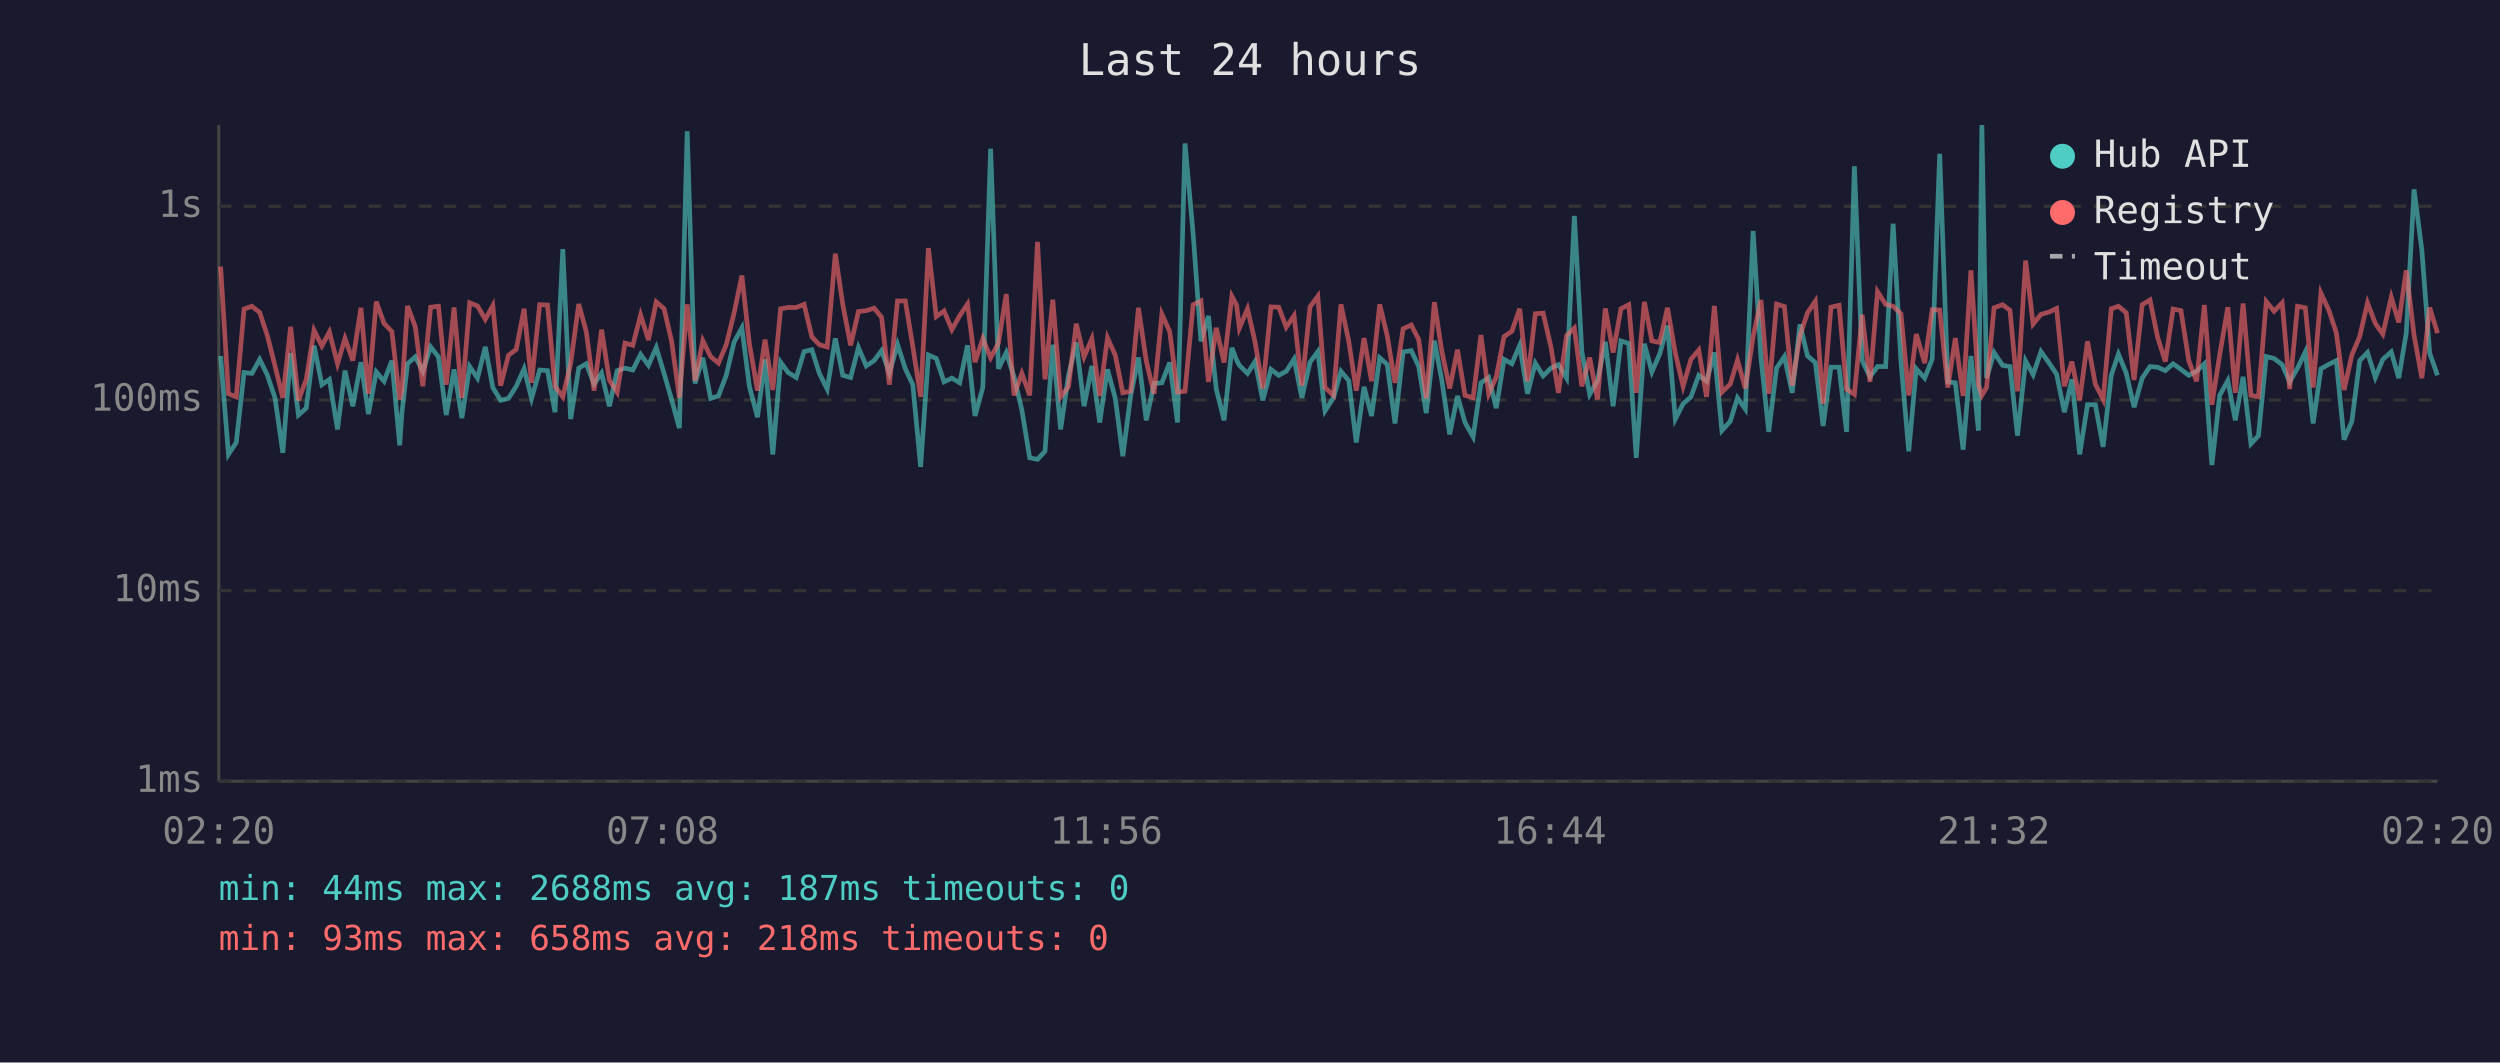
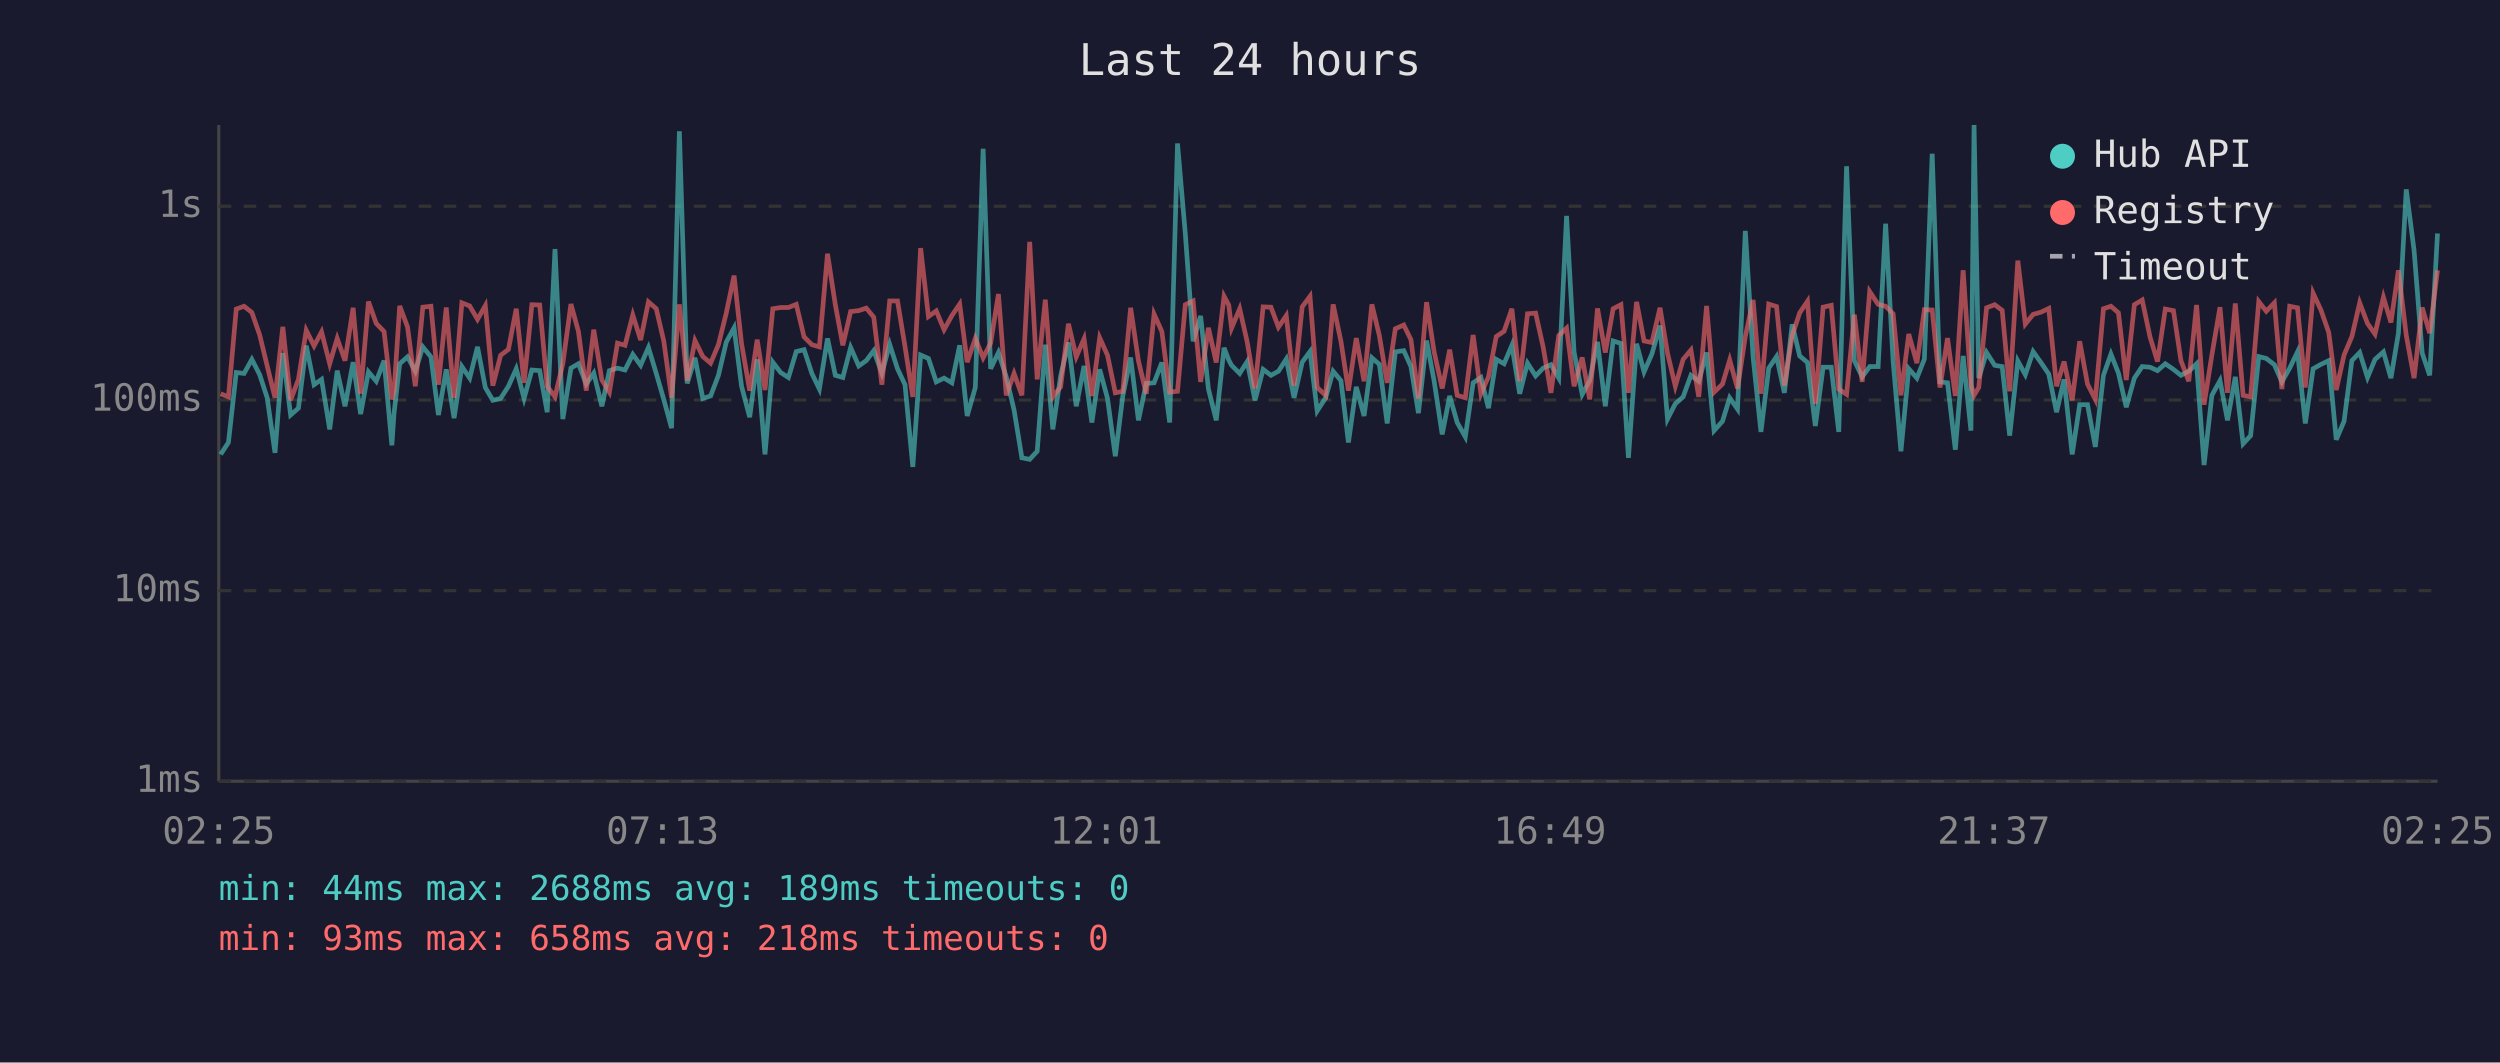
<svg xmlns="http://www.w3.org/2000/svg" viewBox="0 0 800 340" font-family="monospace" font-size="12">
  <rect width="800" height="340" fill="#1a1a2e" />
  <text x="400" y="24" fill="#e0e0e0" font-size="14" text-anchor="middle">Last 24 hours</text>
  <line x1="70" y1="40" x2="70" y2="250" stroke="#444" stroke-width="1" />
  <line x1="70" y1="250" x2="780" y2="250" stroke="#444" stroke-width="1" />
  <line x1="70" y1="250" x2="780" y2="250" stroke="#333" stroke-width="1" stroke-dasharray="4" />
  <text x="65" y="250" fill="#888" text-anchor="end" dominant-baseline="middle">1ms</text>
  <line x1="70" y1="189" x2="780" y2="189" stroke="#333" stroke-width="1" stroke-dasharray="4" />
  <text x="65" y="189" fill="#888" text-anchor="end" dominant-baseline="middle">10ms</text>
  <line x1="70" y1="128" x2="780" y2="128" stroke="#333" stroke-width="1" stroke-dasharray="4" />
  <text x="65" y="128" fill="#888" text-anchor="end" dominant-baseline="middle">100ms</text>
  <line x1="70" y1="66" x2="780" y2="66" stroke="#333" stroke-width="1" stroke-dasharray="4" />
  <text x="65" y="66" fill="#888" text-anchor="end" dominant-baseline="middle">1s</text>
-   <text x="70" y="270" fill="#888" text-anchor="middle">02:20</text>
-   <text x="212" y="270" fill="#888" text-anchor="middle">07:08</text>
-   <text x="354" y="270" fill="#888" text-anchor="middle">11:56</text>
-   <text x="496" y="270" fill="#888" text-anchor="middle">16:44</text>
-   <text x="638" y="270" fill="#888" text-anchor="middle">21:32</text>
-   <text x="780" y="270" fill="#888" text-anchor="middle">02:20</text>
-   <polyline points="70.6,113.9 73.1,145.4 75.6,141.6 78.1,119.2 80.6,119.5 83.1,115.0 85.5,119.9 88.0,127.3 90.5,144.9 93.0,113.0 95.5,132.8 98.0,130.6 100.5,110.6 103.0,123.1 105.4,121.4 108.0,137.4 110.4,118.6 112.9,130.0 115.5,115.9 117.9,132.5 120.4,119.0 122.9,122.0 125.4,115.4 127.9,142.5 128.6,132.2 130.4,116.4 132.9,114.2 135.3,118.8 137.8,111.0 140.3,114.2 142.8,132.8 145.3,118.2 147.8,133.8 150.3,117.3 152.8,121.0 155.3,111.0 157.7,124.0 160.2,128.1 162.7,127.5 165.2,123.6 167.7,118.0 170.1,127.5 172.7,118.4 175.2,118.6 177.6,131.9 180.1,79.7 182.6,134.1 185.2,117.8 187.6,116.4 190.1,122.9 192.5,119.4 195.0,130.0 197.5,118.6 200.0,117.8 202.5,118.4 205.0,113.4 207.5,116.9 210.0,111.2 212.5,119.5 214.9,127.8 217.4,137.0 219.9,42.0 222.4,122.7 224.9,114.5 227.4,127.5 229.9,126.7 232.4,120.1 234.9,109.5 237.4,104.9 239.8,123.6 242.4,133.5 244.8,115.0 247.3,145.4 249.8,115.9 252.2,119.2 254.8,120.8 257.3,112.5 259.8,111.9 262.2,119.5 264.7,124.5 267.3,108.3 269.7,120.1 272.2,120.8 274.7,111.2 277.2,117.1 279.7,115.4 282.1,112.2 284.6,119.4 287.2,110.2 289.7,118.0 292.1,123.1 294.6,149.4 297.1,113.6 299.6,114.7 302.1,122.2 304.6,121.0 307.1,122.5 309.6,110.5 312.0,133.1 314.5,124.0 317.0,47.6 319.5,118.0 322.0,112.8 324.5,120.6 327.0,131.2 329.5,146.5 332.0,147.0 334.4,144.4 336.9,110.3 339.4,137.4 341.9,120.3 344.4,109.6 346.9,130.0 349.4,117.1 351.9,135.2 354.4,118.2 356.9,127.5 359.3,146.0 361.8,126.7 364.3,114.4 366.8,134.5 369.3,122.7 371.8,122.5 374.3,116.0 376.8,135.2 379.2,45.9 381.8,74.8 384.3,109.2 386.7,101.1 389.2,124.5 391.7,134.5 394.2,111.3 395.7,115.2 396.6,116.9 399.2,119.5 401.6,115.7 404.1,128.1 406.7,118.2 409.2,120.1 411.6,118.8 414.1,114.9 416.6,127.3 419.2,115.9 421.7,112.5 424.0,131.5 426.7,127.3 429.1,118.8 431.6,121.8 434.0,141.6 436.5,123.8 438.9,133.1 441.5,114.5 443.9,116.6 446.4,135.5 449.0,112.6 451.6,112.2 454.0,117.3 456.4,132.2 459.0,109.0 461.4,121.8 463.9,139.0 466.4,126.7 468.8,135.2 471.4,139.8 473.9,122.5 476.4,120.8 478.8,130.6 481.3,115.0 483.8,116.4 486.3,110.5 488.8,126.0 491.3,116.2 493.8,120.3 496.3,117.8 498.7,116.7 501.3,121.0 503.8,69.1 506.2,112.6 508.7,126.2 511.2,121.8 513.7,109.4 516.2,130.0 518.7,109.1 521.2,109.9 523.6,146.5 526.2,110.0 528.6,119.0 531.1,113.3 533.6,104.2 536.1,134.1 538.6,129.2 541.1,127.0 543.6,120.1 546.1,122.0 548.6,112.8 551.0,137.8 553.7,134.8 556.0,127.3 558.5,130.9 561.0,73.9 563.5,114.4 566.0,138.2 568.5,117.8 571.0,114.1 573.5,125.7 576.0,103.8 578.4,113.9 580.9,116.0 583.4,136.3 585.9,117.5 588.5,117.5 590.9,138.2 593.4,53.2 595.9,115.4 598.4,120.6 600.8,117.3 603.4,117.3 605.8,71.6 608.3,115.7 610.8,144.4 613.2,118.0 615.9,121.0 618.3,114.9 620.7,49.2 623.3,122.2 625.7,122.5 628.2,143.9 630.7,113.9 633.1,137.8 634.2,40.0 635.7,121.0 638.1,112.8 640.8,116.9 643.2,117.3 645.6,139.4 648.2,115.5 650.6,119.9 653.1,112.5 655.6,116.0 658.1,119.7 660.6,131.9 663.0,121.4 665.5,145.4 668.0,129.5 670.5,129.5 673.0,143.0 675.6,120.1 677.9,113.3 680.4,119.4 682.9,130.3 685.5,121.0 688.0,117.3 690.4,117.5 692.9,118.6 695.4,116.4 697.9,118.2 700.4,120.1 702.9,118.8 705.4,116.4 707.8,148.8 710.3,126.5 712.9,121.8 715.3,134.5 717.8,120.6 720.3,142.0 722.7,139.4 725.2,114.1 727.7,114.7 730.3,116.7 732.7,122.2 735.2,117.8 737.7,112.6 740.2,135.5 742.7,118.0 745.2,116.6 747.6,115.4 750.1,140.7 752.6,134.8 755.1,115.4 757.6,112.8 760.1,120.8 762.5,115.0 765.2,112.6 767.6,121.0 770.0,106.6 772.5,60.6 775.0,80.1 777.5,113.0 780.0,120.1" fill="none" stroke="#4ecdc4" stroke-width="1.5" opacity="0.6" />
-   <polyline points="70.6,85.3 73.1,126.0 75.6,127.0 78.1,98.9 80.6,98.0 83.1,100.0 85.5,107.2 88.0,117.1 90.5,127.3 93.0,104.6 95.5,128.1 98.0,121.4 100.5,105.7 103.0,110.7 105.4,106.2 108.0,116.4 110.4,108.3 112.9,115.4 115.5,98.5 117.9,126.0 120.4,96.5 122.9,103.5 125.4,106.1 127.9,127.8 128.6,125.2 130.4,97.9 132.9,104.6 135.3,123.6 137.8,98.3 140.3,98.0 142.8,123.1 145.3,98.4 147.8,127.3 150.3,96.9 152.8,97.9 155.3,102.2 157.7,97.8 160.2,123.4 162.7,113.7 165.2,111.8 167.7,98.8 170.1,122.5 172.7,97.5 175.2,97.6 177.6,123.6 180.1,127.0 182.6,116.4 185.2,97.3 187.6,106.1 190.1,125.0 192.5,105.5 195.0,121.6 197.5,125.5 200.0,109.8 202.5,110.5 205.0,100.8 207.5,108.8 210.0,96.6 212.5,98.8 214.9,109.1 217.4,127.3 219.9,97.4 222.4,121.8 224.9,109.0 227.4,114.1 229.9,116.2 232.4,110.3 234.9,100.2 237.4,88.2 239.8,110.0 242.4,125.0 244.8,108.7 247.3,124.8 249.8,98.8 252.2,98.4 254.8,98.4 257.3,97.4 259.8,107.8 262.2,110.3 264.7,111.0 267.3,81.2 269.7,97.5 272.2,110.5 274.7,99.7 277.2,99.4 279.7,98.6 282.1,101.5 284.6,123.1 287.2,96.3 289.7,96.3 292.1,110.9 294.6,127.0 297.1,79.4 299.6,101.3 302.1,99.5 304.6,105.5 307.1,101.0 309.6,97.3 312.0,115.9 314.5,108.3 317.0,114.5 319.5,109.8 322.0,94.1 324.5,126.5 327.0,119.5 329.5,126.5 332.0,77.4 334.4,121.4 336.9,95.9 339.4,127.0 341.9,123.8 344.4,103.6 346.9,114.2 349.4,108.4 351.9,126.7 354.4,108.1 356.9,113.7 359.3,125.7 361.8,125.2 364.3,98.5 366.8,115.5 369.3,126.0 371.8,100.5 374.3,106.1 376.8,125.5 379.2,125.2 381.8,97.5 384.3,96.3 386.7,122.2 389.2,104.9 391.7,116.0 394.2,94.8 395.7,97.6 396.6,105.0 399.2,98.8 401.6,109.4 404.1,124.3 406.7,98.2 409.2,98.3 411.6,104.7 414.1,101.0 416.6,123.4 419.2,98.2 421.7,94.8 424.0,124.0 426.7,126.5 429.1,97.4 431.6,109.2 434.0,125.0 436.5,108.2 438.9,122.0 441.5,97.4 443.9,107.4 446.4,122.5 449.0,105.2 451.6,104.0 454.0,108.7 456.4,127.5 459.0,96.7 461.4,112.5 463.9,124.3 466.4,111.9 468.8,126.5 471.4,127.3 473.9,107.2 476.4,126.0 478.8,120.6 481.3,107.7 483.8,106.0 486.3,98.8 488.8,122.0 491.3,100.4 493.8,100.2 496.3,111.0 498.7,125.7 501.3,107.4 503.8,105.0 506.2,123.6 508.7,114.4 511.2,127.8 513.7,98.7 516.2,112.8 518.7,98.8 521.2,97.5 523.6,125.7 526.2,96.6 528.6,109.1 531.1,109.6 533.6,98.5 536.1,113.0 538.6,123.6 541.1,115.0 543.6,112.0 546.1,127.0 548.6,97.9 551.0,125.5 553.7,122.9 556.0,115.2 558.5,124.3 561.0,107.7 563.5,96.0 566.0,126.0 568.5,97.3 571.0,98.1 573.5,123.4 576.0,107.4 578.4,100.1 580.9,96.4 583.4,129.2 585.9,98.3 588.5,97.7 590.9,124.5 593.4,126.2 595.9,100.7 598.4,122.2 600.8,93.3 603.4,97.4 605.8,98.0 608.3,100.4 610.8,126.5 613.2,106.9 615.9,116.2 618.3,99.1 620.7,99.2 623.3,124.0 625.7,108.2 628.2,126.7 630.7,86.5 633.1,123.1 634.2,126.5 635.7,124.0 638.1,98.5 640.8,97.5 643.2,99.3 645.6,125.2 648.2,83.4 650.6,103.7 653.1,100.6 655.6,99.9 658.1,98.7 660.6,123.6 663.0,115.7 665.5,128.1 668.0,109.2 670.5,122.9 673.0,127.8 675.6,98.8 677.9,98.0 680.4,100.1 682.9,121.6 685.5,97.5 688.0,96.0 690.4,107.8 692.9,115.7 695.4,98.9 697.9,99.4 700.4,115.4 702.9,122.0 705.4,97.6 707.8,129.5 710.3,113.6 712.9,98.3 715.3,125.7 717.8,97.1 720.3,126.5 722.7,127.0 725.2,96.5 727.7,99.6 730.3,96.9 732.7,124.5 735.2,98.0 737.7,98.5 740.2,124.0 742.7,93.8 745.2,99.2 747.6,106.4 750.1,124.8 752.6,113.6 755.1,107.7 757.6,96.9 760.1,103.5 762.5,106.9 765.2,95.1 767.6,103.2 770.0,86.5 772.5,107.3 775.0,121.0 777.5,98.4 780.0,106.6" fill="none" stroke="#ff6b6b" stroke-width="1.5" opacity="0.6" />
+   <text x="70" y="270" fill="#888" text-anchor="middle">02:25</text>
+   <text x="212" y="270" fill="#888" text-anchor="middle">07:13</text>
+   <text x="354" y="270" fill="#888" text-anchor="middle">12:01</text>
+   <text x="496" y="270" fill="#888" text-anchor="middle">16:49</text>
+   <text x="638" y="270" fill="#888" text-anchor="middle">21:37</text>
+   <text x="780" y="270" fill="#888" text-anchor="middle">02:25</text>
+   <polyline points="70.6,145.4 73.1,141.6 75.6,119.2 78.1,119.5 80.6,115.0 83.1,119.9 85.5,127.3 88.0,144.9 90.5,113.0 93.0,132.8 95.5,130.6 98.0,110.6 100.5,123.1 102.9,121.4 105.5,137.4 107.9,118.6 110.4,130.0 113.0,115.9 115.4,132.5 117.9,119.0 120.4,122.0 122.9,115.4 125.4,142.5 126.1,132.2 127.9,116.4 130.4,114.2 132.9,118.8 135.3,111.0 137.9,114.2 140.3,132.8 142.8,118.2 145.3,133.8 147.8,117.3 150.3,121.0 152.8,111.0 155.3,124.0 157.7,128.1 160.2,127.5 162.7,123.6 165.2,118.0 167.7,127.5 170.2,118.4 172.7,118.6 175.1,131.9 177.6,79.7 180.1,134.1 182.7,117.8 185.1,116.4 187.6,122.9 190.0,119.4 192.6,130.0 195.0,118.6 197.6,117.8 200.0,118.4 202.5,113.4 205.0,116.9 207.5,111.2 210.0,119.5 212.4,127.8 214.9,137.0 217.4,42.0 219.9,122.7 222.4,114.5 224.9,127.5 227.4,126.7 229.9,120.1 232.4,109.5 234.9,104.9 237.3,123.6 239.9,133.5 242.3,115.0 244.8,145.4 247.3,115.9 249.8,119.2 252.3,120.8 254.8,112.5 257.3,111.9 259.8,119.5 262.2,124.5 264.8,108.3 267.3,120.1 269.7,120.8 272.2,111.2 274.8,117.1 277.2,115.4 279.6,112.2 282.2,119.4 284.7,110.2 287.2,118.0 289.6,123.1 292.1,149.4 294.6,113.6 297.1,114.7 299.6,122.2 302.1,121.0 304.6,122.5 307.1,110.5 309.5,133.1 312.1,124.0 314.6,47.6 317.0,118.0 319.5,112.8 322.0,120.6 324.5,131.2 327.0,146.5 329.5,147.0 331.9,144.4 334.5,110.3 336.9,137.4 339.4,120.3 341.9,109.6 344.4,130.0 346.9,117.1 349.4,135.2 351.9,118.2 354.4,127.5 356.9,146.0 359.3,126.7 361.8,114.4 364.3,134.5 366.8,122.7 369.3,122.5 371.8,116.0 374.3,135.2 376.8,45.9 379.3,74.8 381.8,109.2 384.2,101.1 386.7,124.5 389.2,134.5 391.7,111.3 393.2,115.2 394.1,116.9 396.7,119.5 399.1,115.7 401.6,128.1 404.2,118.2 406.7,120.1 409.1,118.8 411.6,114.9 414.1,127.3 416.7,115.9 419.2,112.5 421.5,131.5 424.2,127.3 426.6,118.8 429.1,121.8 431.5,141.6 434.0,123.8 436.5,133.1 439.0,114.5 441.4,116.6 443.9,135.5 446.5,112.6 449.2,112.2 451.5,117.3 453.9,132.2 456.5,109.0 458.9,121.8 461.5,139.0 463.9,126.7 466.3,135.2 468.9,139.8 471.4,122.5 473.9,120.8 476.3,130.6 478.8,115.0 481.3,116.4 483.8,110.5 486.3,126.0 488.8,116.2 491.4,120.3 493.8,117.8 496.3,116.7 498.8,121.0 501.3,69.1 503.7,112.6 506.3,126.2 508.7,121.8 511.2,109.4 513.7,130.0 516.2,109.1 518.7,109.9 521.1,146.5 523.7,110.0 526.1,119.0 528.6,113.3 531.2,104.2 533.6,134.1 536.1,129.2 538.6,127.0 541.1,120.1 543.6,122.0 546.1,112.8 548.5,137.8 551.2,134.8 553.5,127.3 556.0,130.9 558.5,73.9 561.0,114.4 563.5,138.2 566.0,117.8 568.5,114.1 571.0,125.7 573.5,103.8 575.9,113.9 578.4,116.0 580.9,136.3 583.4,117.5 586.0,117.5 588.4,138.2 590.9,53.2 593.4,115.4 595.9,120.6 598.3,117.3 601.0,117.3 603.4,71.6 605.8,115.7 608.3,144.4 610.8,118.0 613.4,121.0 615.8,114.9 618.3,49.2 620.8,122.2 623.2,122.5 625.7,143.9 628.2,113.9 630.7,137.8 631.7,40.0 633.2,121.0 635.7,112.8 638.3,116.9 640.7,117.3 643.1,139.4 645.7,115.5 648.1,119.9 650.6,112.5 653.1,116.0 655.6,119.7 658.1,131.9 660.5,121.4 663.1,145.4 665.5,129.5 668.0,129.5 670.5,143.0 673.1,120.1 675.5,113.3 677.9,119.4 680.4,130.3 683.0,121.0 685.5,117.3 688.0,117.5 690.4,118.6 692.9,116.4 695.5,118.2 697.9,120.1 700.4,118.8 702.9,116.4 705.3,148.8 707.8,126.5 710.4,121.8 712.8,134.5 715.3,120.6 717.8,142.0 720.2,139.4 722.8,114.1 725.2,114.7 727.8,116.7 730.2,122.2 732.7,117.8 735.2,112.6 737.7,135.5 740.2,118.0 742.7,116.6 745.2,115.4 747.6,140.7 750.1,134.8 752.6,115.4 755.1,112.8 757.6,120.8 760.0,115.0 762.7,112.6 765.1,121.0 767.5,106.6 770.0,60.6 772.5,80.1 775.1,113.0 777.5,120.1 780.0,74.7" fill="none" stroke="#4ecdc4" stroke-width="1.5" opacity="0.6" />
+   <polyline points="70.6,126.0 73.1,127.0 75.6,98.9 78.1,98.0 80.6,100.0 83.1,107.2 85.5,117.1 88.0,127.3 90.5,104.6 93.0,128.1 95.5,121.4 98.0,105.7 100.5,110.7 102.9,106.2 105.5,116.4 107.9,108.3 110.4,115.4 113.0,98.5 115.4,126.0 117.9,96.5 120.4,103.5 122.9,106.1 125.4,127.8 126.1,125.2 127.9,97.9 130.4,104.6 132.9,123.6 135.3,98.3 137.9,98.0 140.3,123.1 142.8,98.4 145.3,127.3 147.8,96.9 150.3,97.9 152.8,102.2 155.3,97.8 157.7,123.4 160.2,113.7 162.7,111.8 165.2,98.8 167.7,122.5 170.2,97.5 172.7,97.6 175.1,123.6 177.6,127.0 180.1,116.4 182.7,97.3 185.1,106.1 187.6,125.0 190.0,105.5 192.6,121.6 195.0,125.5 197.6,109.8 200.0,110.5 202.5,100.8 205.0,108.8 207.5,96.6 210.0,98.8 212.4,109.1 214.9,127.3 217.4,97.4 219.9,121.8 222.4,109.0 224.9,114.1 227.4,116.2 229.9,110.3 232.4,100.2 234.9,88.2 237.3,110.0 239.9,125.0 242.3,108.7 244.8,124.8 247.3,98.8 249.8,98.4 252.3,98.4 254.8,97.4 257.3,107.8 259.8,110.3 262.2,111.0 264.8,81.2 267.3,97.5 269.7,110.5 272.2,99.7 274.8,99.4 277.2,98.6 279.6,101.5 282.2,123.1 284.7,96.3 287.2,96.3 289.6,110.9 292.1,127.0 294.6,79.4 297.1,101.3 299.6,99.5 302.1,105.5 304.6,101.0 307.1,97.3 309.5,115.9 312.1,108.3 314.6,114.5 317.0,109.8 319.5,94.1 322.0,126.5 324.5,119.5 327.0,126.5 329.5,77.4 331.9,121.4 334.5,95.9 336.9,127.0 339.4,123.8 341.9,103.6 344.4,114.2 346.9,108.4 349.4,126.7 351.9,108.1 354.4,113.7 356.9,125.7 359.3,125.2 361.8,98.5 364.3,115.5 366.8,126.0 369.3,100.5 371.8,106.1 374.3,125.5 376.8,125.2 379.3,97.5 381.8,96.3 384.2,122.2 386.7,104.9 389.2,116.0 391.7,94.8 393.2,97.6 394.1,105.0 396.7,98.8 399.1,109.4 401.6,124.3 404.2,98.2 406.7,98.3 409.1,104.7 411.6,101.0 414.1,123.4 416.7,98.2 419.2,94.8 421.5,124.0 424.2,126.5 426.6,97.4 429.1,109.2 431.5,125.0 434.0,108.2 436.5,122.0 439.0,97.4 441.4,107.4 443.9,122.5 446.5,105.2 449.2,104.0 451.5,108.7 453.9,127.5 456.5,96.7 458.9,112.5 461.5,124.3 463.9,111.9 466.3,126.5 468.9,127.3 471.4,107.2 473.9,126.0 476.3,120.6 478.8,107.7 481.3,106.0 483.8,98.8 486.3,122.0 488.8,100.4 491.4,100.2 493.8,111.0 496.3,125.7 498.8,107.4 501.3,105.0 503.7,123.6 506.3,114.4 508.7,127.8 511.2,98.7 513.7,112.8 516.2,98.8 518.7,97.5 521.1,125.7 523.7,96.6 526.1,109.1 528.6,109.6 531.2,98.5 533.6,113.0 536.1,123.6 538.6,115.0 541.1,112.0 543.6,127.0 546.1,97.9 548.5,125.5 551.2,122.9 553.5,115.2 556.0,124.3 558.5,107.7 561.0,96.0 563.5,126.0 566.0,97.3 568.5,98.1 571.0,123.4 573.5,107.4 575.9,100.1 578.4,96.4 580.9,129.2 583.4,98.3 586.0,97.7 588.4,124.5 590.9,126.2 593.4,100.7 595.9,122.2 598.3,93.3 601.0,97.4 603.4,98.0 605.8,100.4 608.3,126.5 610.8,106.9 613.4,116.2 615.8,99.1 618.3,99.2 620.8,124.0 623.2,108.2 625.7,126.7 628.2,86.5 630.7,123.1 631.7,126.5 633.2,124.0 635.7,98.5 638.3,97.5 640.7,99.3 643.1,125.2 645.7,83.4 648.1,103.7 650.6,100.6 653.1,99.9 655.6,98.7 658.1,123.6 660.5,115.7 663.1,128.1 665.5,109.2 668.0,122.9 670.5,127.8 673.1,98.8 675.5,98.0 677.9,100.1 680.4,121.6 683.0,97.5 685.5,96.0 688.0,107.8 690.4,115.7 692.9,98.9 695.5,99.4 697.9,115.4 700.4,122.0 702.9,97.6 705.3,129.5 707.8,113.6 710.4,98.3 712.8,125.7 715.3,97.1 717.8,126.5 720.2,127.0 722.8,96.5 725.2,99.6 727.8,96.9 730.2,124.5 732.7,98.0 735.2,98.5 737.7,124.0 740.2,93.8 742.7,99.2 745.2,106.4 747.6,124.8 750.1,113.6 752.6,107.7 755.1,96.9 757.6,103.5 760.0,106.9 762.7,95.1 765.1,103.2 767.5,86.5 770.0,107.3 772.5,121.0 775.1,98.4 777.5,106.6 780.0,86.5" fill="none" stroke="#ff6b6b" stroke-width="1.5" opacity="0.6" />
  <circle cx="660" cy="50" r="4" fill="#4ecdc4" />
  <text x="670" y="50" fill="#e0e0e0" dominant-baseline="middle">Hub API</text>
  <circle cx="660" cy="68" r="4" fill="#ff6b6b" />
  <text x="670" y="68" fill="#e0e0e0" dominant-baseline="middle">Registry</text>
  <line x1="656" y1="82" x2="664" y2="82" stroke="#e0e0e0" stroke-width="1.5" stroke-dasharray="4,3" opacity="0.7" />
  <text x="670" y="86" fill="#e0e0e0" dominant-baseline="middle">Timeout</text>
-   <text x="70" y="288" fill="#4ecdc4" font-size="11">min: 44ms  max: 2688ms  avg: 187ms  timeouts: 0</text>
+   <text x="70" y="288" fill="#4ecdc4" font-size="11">min: 44ms  max: 2688ms  avg: 189ms  timeouts: 0</text>
  <text x="70" y="304" fill="#ff6b6b" font-size="11">min: 93ms  max: 658ms  avg: 218ms  timeouts: 0</text>
</svg>
